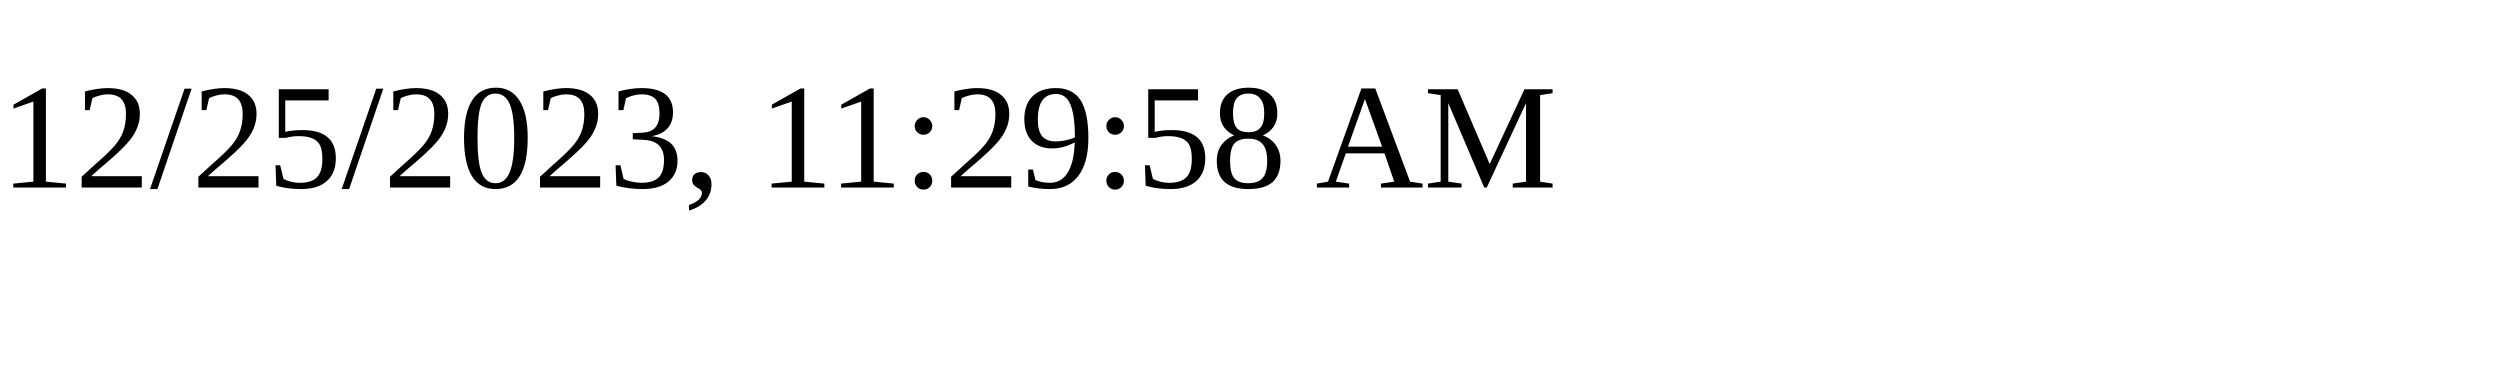
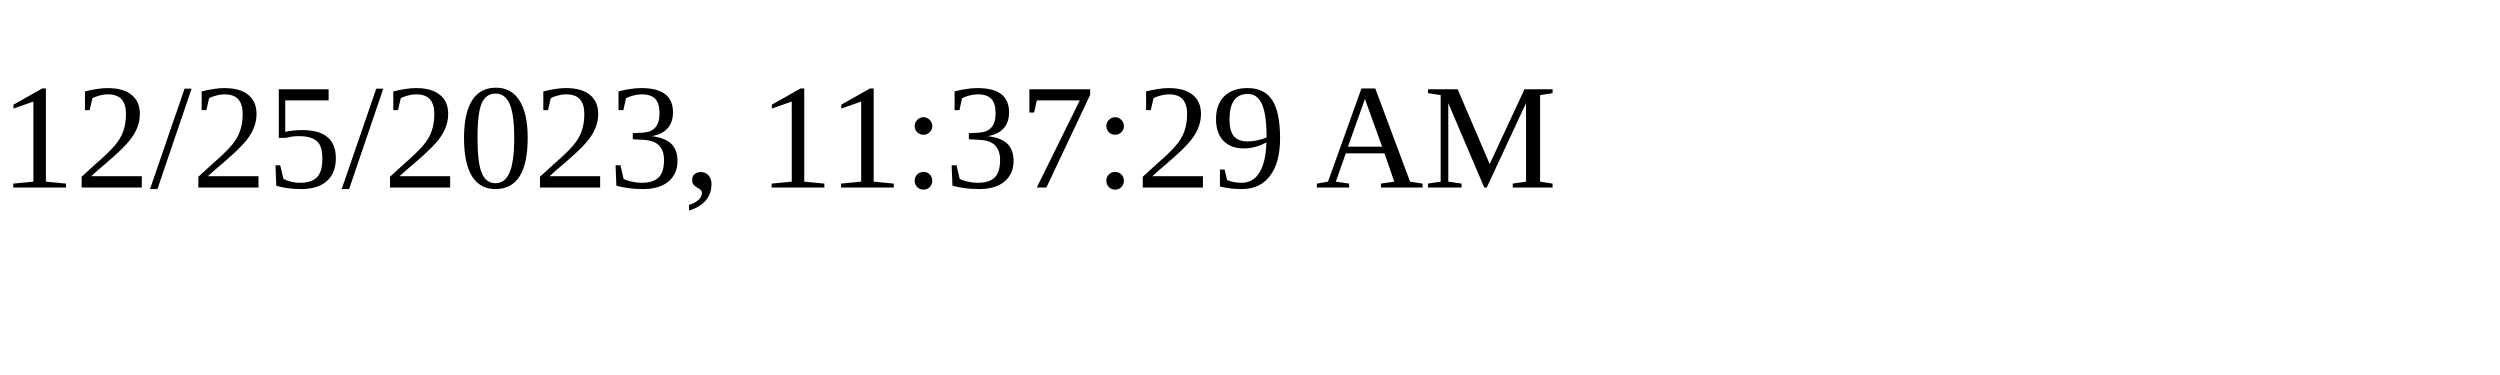
<svg xmlns="http://www.w3.org/2000/svg" height="30" width="200">
-   <text x="0" y="15">12/25/2023, 11:29:58 AM</text>
+   <text x="0" y="15">12/25/2023, 11:37:29 AM</text>
</svg>
